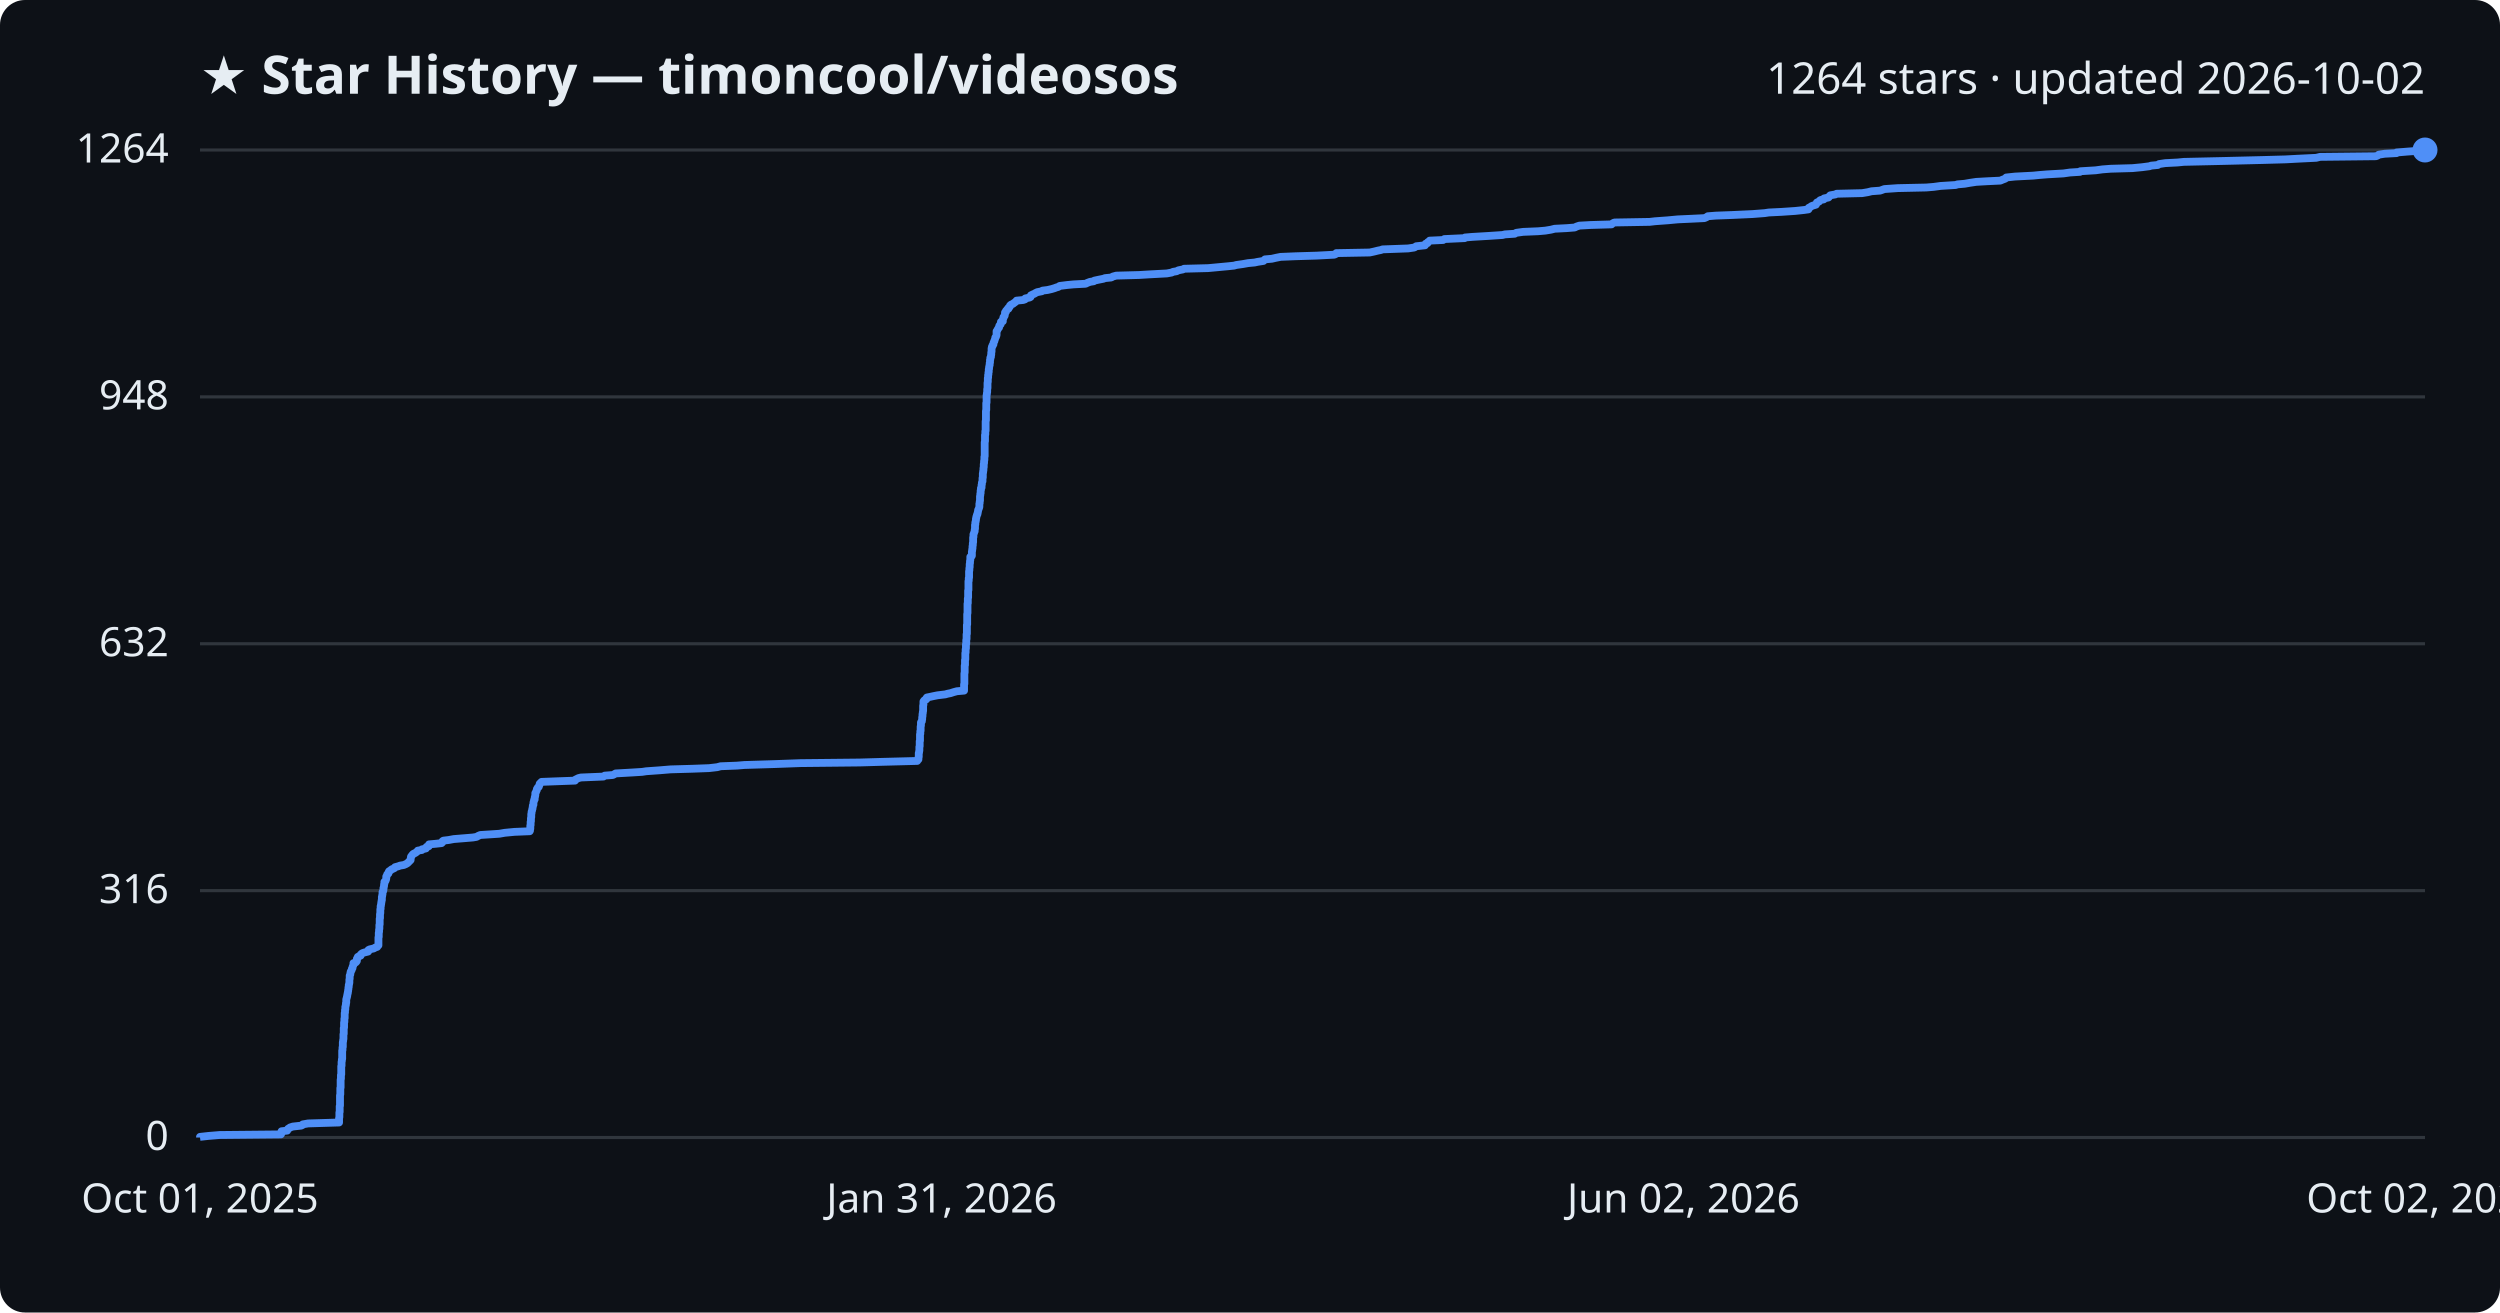
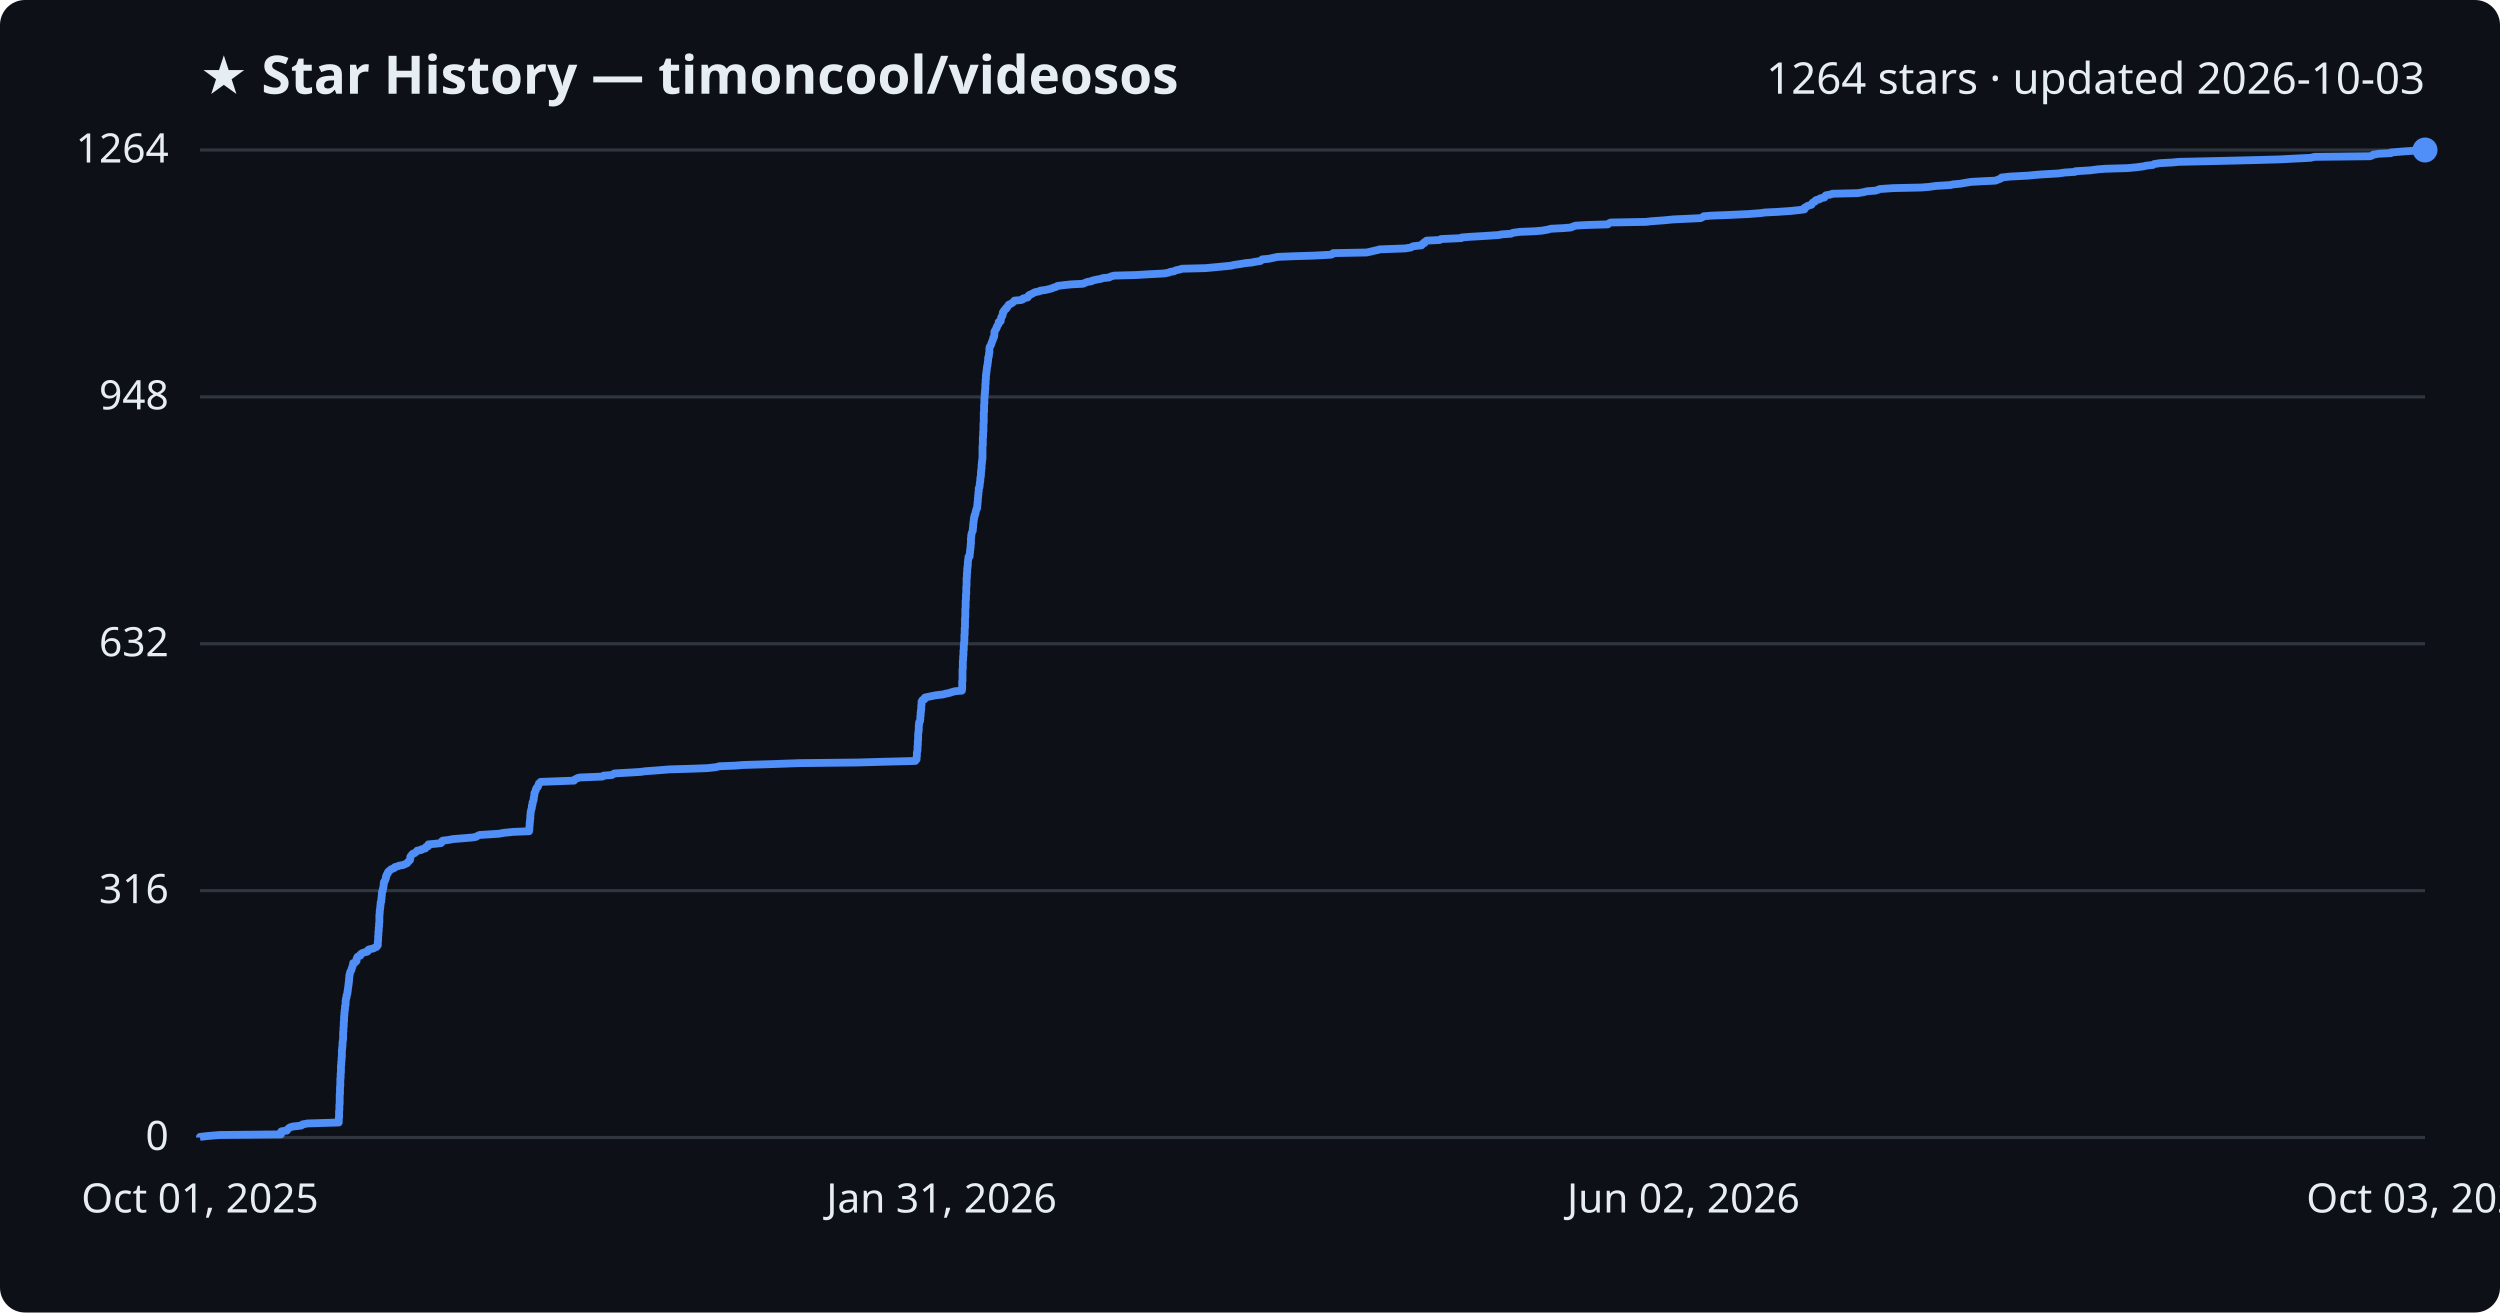
<svg xmlns="http://www.w3.org/2000/svg" viewBox="0 0 800 420" font-family="Segoe UI, sans-serif">
  <rect width="800" height="420" fill="#0d1117" rx="8" />
  <text x="64" y="30" fill="#e6edf3" font-size="17" font-weight="700">★ Star History — timoncool/videosos</text>
-   <text x="776" y="30" fill="#e6edf3" font-size="14" text-anchor="end">1264 stars · updated 2026-10-02</text>
+   <text x="776" y="30" fill="#e6edf3" font-size="14" text-anchor="end">1264 stars · updated 2026-10-03</text>
  <line x1="64" y1="364.0" x2="776" y2="364.0" stroke="#30363d" stroke-width="1" />
  <text x="54" y="368.0" fill="#e6edf3" font-size="13" text-anchor="end">0</text>
  <line x1="64" y1="285.0" x2="776" y2="285.0" stroke="#30363d" stroke-width="1" />
  <text x="54" y="289.0" fill="#e6edf3" font-size="13" text-anchor="end">316</text>
  <line x1="64" y1="206.0" x2="776" y2="206.0" stroke="#30363d" stroke-width="1" />
  <text x="54" y="210.0" fill="#e6edf3" font-size="13" text-anchor="end">632</text>
  <line x1="64" y1="127.0" x2="776" y2="127.0" stroke="#30363d" stroke-width="1" />
  <text x="54" y="131.0" fill="#e6edf3" font-size="13" text-anchor="end">948</text>
  <line x1="64" y1="48.0" x2="776" y2="48.0" stroke="#30363d" stroke-width="1" />
  <text x="54" y="52.0" fill="#e6edf3" font-size="13" text-anchor="end">1264</text>
-   <path d="M64.0,364.0 L64.0,363.8 L66.7,363.5 L70.3,363.2 L89.9,363.0 L90.0,362.8 L90.0,362.5 L90.0,362.2 L90.1,362.0 L91.9,361.8 L92.0,361.5 L92.2,361.2 L92.6,361.0 L92.8,360.8 L93.7,360.5 L96.4,360.2 L96.8,360.0 L96.9,359.8 L98.6,359.5 L108.5,359.2 L108.5,359.0 L108.5,358.8 L108.5,358.5 L108.5,358.2 L108.5,358.0 L108.5,357.8 L108.6,357.5 L108.6,357.2 L108.6,357.0 L108.6,356.8 L108.6,356.5 L108.6,356.2 L108.6,356.0 L108.7,355.8 L108.7,355.5 L108.7,355.2 L108.7,355.0 L108.7,354.8 L108.7,354.5 L108.7,354.2 L108.7,354.0 L108.8,353.8 L108.8,353.5 L108.8,353.2 L108.8,353.0 L108.8,352.8 L108.8,352.5 L108.8,352.2 L108.8,352.0 L108.8,351.8 L108.8,351.5 L108.8,351.2 L108.8,351.0 L108.8,350.8 L108.8,350.5 L108.9,350.2 L108.9,350.0 L108.9,349.8 L108.9,349.5 L108.9,349.2 L108.9,349.0 L108.9,348.8 L108.9,348.5 L108.9,348.2 L109.0,348.0 L109.0,347.8 L109.0,347.5 L109.0,347.2 L109.0,347.0 L109.0,346.8 L109.0,346.5 L109.0,346.2 L109.0,346.0 L109.0,345.8 L109.0,345.5 L109.1,345.2 L109.1,345.0 L109.1,344.8 L109.1,344.5 L109.1,344.2 L109.1,344.0 L109.2,343.8 L109.2,343.5 L109.2,343.2 L109.2,343.0 L109.2,342.8 L109.2,342.5 L109.2,342.2 L109.2,342.0 L109.2,341.8 L109.2,341.5 L109.2,341.2 L109.3,341.0 L109.3,340.8 L109.3,340.5 L109.3,340.2 L109.3,340.0 L109.3,339.8 L109.4,339.5 L109.4,339.2 L109.4,339.0 L109.5,338.8 L109.5,338.5 L109.5,338.2 L109.5,338.0 L109.5,337.8 L109.5,337.5 L109.5,337.2 L109.5,337.0 L109.5,336.8 L109.5,336.5 L109.5,336.2 L109.6,336.0 L109.6,335.8 L109.6,335.5 L109.6,335.2 L109.7,335.0 L109.7,334.8 L109.7,334.5 L109.7,334.2 L109.7,334.0 L109.7,333.8 L109.7,333.5 L109.8,333.2 L109.8,333.0 L109.8,332.8 L109.9,332.5 L109.9,332.2 L109.9,332.0 L109.9,331.8 L109.9,331.5 L109.9,331.2 L109.9,331.0 L110.0,330.8 L110.0,330.5 L110.0,330.2 L110.0,330.0 L110.0,329.8 L110.0,329.5 L110.0,329.2 L110.0,329.0 L110.1,328.8 L110.1,328.5 L110.1,328.2 L110.1,328.0 L110.1,327.8 L110.1,327.5 L110.1,327.2 L110.2,327.0 L110.2,326.8 L110.2,326.5 L110.2,326.2 L110.2,326.0 L110.3,325.8 L110.3,325.5 L110.3,325.2 L110.3,325.0 L110.3,324.8 L110.3,324.5 L110.3,324.2 L110.4,324.0 L110.4,323.8 L110.4,323.5 L110.4,323.2 L110.5,323.0 L110.5,322.8 L110.5,322.5 L110.5,322.2 L110.6,322.0 L110.6,321.8 L110.7,321.5 L110.7,321.2 L110.7,321.0 L110.8,320.8 L110.8,320.5 L110.8,320.2 L110.8,320.0 L110.8,319.8 L110.9,319.5 L111.0,319.2 L111.0,319.0 L111.1,318.8 L111.1,318.5 L111.2,318.2 L111.2,318.0 L111.3,317.8 L111.3,317.5 L111.4,317.2 L111.4,317.0 L111.4,316.8 L111.5,316.5 L111.5,316.2 L111.5,316.0 L111.6,315.8 L111.6,315.5 L111.6,315.2 L111.7,315.0 L111.7,314.8 L111.8,314.5 L111.8,314.2 L111.8,314.0 L111.8,313.8 L111.8,313.5 L111.9,313.2 L111.9,313.0 L111.9,312.8 L111.9,312.5 L111.9,312.2 L112.0,312.0 L112.1,311.8 L112.1,311.5 L112.2,311.2 L112.2,311.0 L112.3,310.8 L112.5,310.5 L112.6,310.2 L112.6,310.0 L112.8,309.8 L112.8,309.5 L112.9,309.2 L113.0,309.0 L113.1,308.8 L113.1,308.5 L113.1,308.2 L113.8,308.0 L114.0,307.8 L114.2,307.5 L114.2,307.2 L114.2,307.0 L114.2,306.8 L114.5,306.5 L114.5,306.2 L114.9,306.0 L115.4,305.8 L115.4,305.5 L115.7,305.2 L116.0,305.0 L116.6,304.8 L117.8,304.5 L117.9,304.2 L117.9,304.0 L118.3,303.8 L119.6,303.5 L120.1,303.2 L120.7,303.0 L120.8,302.8 L121.1,302.5 L121.1,302.2 L121.1,302.0 L121.1,301.8 L121.1,301.5 L121.1,301.2 L121.1,301.0 L121.1,300.8 L121.1,300.5 L121.1,300.2 L121.1,300.0 L121.2,299.8 L121.2,299.5 L121.2,299.2 L121.2,299.0 L121.2,298.8 L121.2,298.5 L121.3,298.2 L121.3,298.0 L121.3,297.8 L121.3,297.5 L121.4,297.2 L121.4,297.0 L121.4,296.8 L121.4,296.5 L121.4,296.2 L121.4,296.0 L121.5,295.8 L121.5,295.5 L121.5,295.2 L121.5,295.0 L121.5,294.8 L121.5,294.5 L121.5,294.2 L121.5,294.0 L121.6,293.8 L121.6,293.5 L121.6,293.2 L121.6,293.0 L121.6,292.8 L121.6,292.5 L121.7,292.2 L121.7,292.0 L121.7,291.8 L121.7,291.5 L121.7,291.2 L121.7,291.0 L121.8,290.8 L121.8,290.5 L121.8,290.2 L121.8,290.0 L121.9,289.8 L121.9,289.5 L122.0,289.2 L122.0,289.0 L122.0,288.8 L122.1,288.5 L122.1,288.2 L122.2,288.0 L122.2,287.8 L122.2,287.5 L122.2,287.2 L122.2,287.0 L122.3,286.8 L122.3,286.5 L122.4,286.2 L122.4,286.0 L122.4,285.8 L122.4,285.5 L122.6,285.2 L122.6,285.0 L122.7,284.8 L122.7,284.5 L122.7,284.2 L122.8,284.0 L122.8,283.8 L122.9,283.5 L122.9,283.2 L122.9,283.0 L123.0,282.8 L123.0,282.5 L123.0,282.2 L123.3,282.0 L123.4,281.8 L123.5,281.5 L123.6,281.2 L123.6,281.0 L123.6,280.8 L123.6,280.5 L123.8,280.2 L123.9,280.0 L123.9,279.8 L124.3,279.5 L124.3,279.2 L124.4,279.0 L124.5,278.8 L125.0,278.5 L125.3,278.2 L125.8,278.0 L126.2,277.8 L126.4,277.5 L127.5,277.2 L128.0,277.0 L129.2,276.8 L129.9,276.5 L130.4,276.2 L130.6,276.0 L130.8,275.8 L131.1,275.5 L131.4,275.2 L131.4,275.0 L131.4,274.8 L131.5,274.5 L131.5,274.2 L131.6,274.0 L131.8,273.8 L132.0,273.5 L132.3,273.2 L132.8,273.0 L133.1,272.8 L133.5,272.5 L133.7,272.2 L135.0,272.0 L135.0,271.8 L136.3,271.5 L136.4,271.2 L136.5,271.0 L137.2,270.8 L137.2,270.5 L137.3,270.2 L139.5,270.0 L141.3,269.8 L141.6,269.5 L141.6,269.2 L141.9,269.0 L143.6,268.8 L145.2,268.5 L148.9,268.2 L151.3,268.0 L152.5,267.8 L153.0,267.5 L153.7,267.2 L156.8,267.0 L159.8,266.8 L161.5,266.5 L164.6,266.2 L169.5,266.0 L169.6,265.8 L169.6,265.5 L169.7,265.2 L169.7,265.0 L169.7,264.8 L169.7,264.5 L169.7,264.2 L169.8,264.0 L169.8,263.8 L169.8,263.5 L169.8,263.2 L169.8,263.0 L169.9,262.8 L169.9,262.5 L169.9,262.2 L169.9,262.0 L169.9,261.8 L170.0,261.5 L170.0,261.2 L170.0,261.0 L170.0,260.8 L170.0,260.5 L170.1,260.2 L170.1,260.0 L170.1,259.8 L170.2,259.5 L170.3,259.2 L170.3,259.0 L170.4,258.8 L170.4,258.5 L170.5,258.2 L170.5,258.0 L170.5,257.8 L170.7,257.5 L170.7,257.2 L170.7,257.0 L170.7,256.8 L170.8,256.5 L170.9,256.2 L170.9,256.0 L171.1,255.8 L171.1,255.5 L171.1,255.2 L171.2,255.0 L171.2,254.8 L171.3,254.5 L171.3,254.2 L171.3,254.0 L171.3,253.8 L171.5,253.5 L171.6,253.2 L171.7,253.0 L171.8,252.8 L171.8,252.5 L172.0,252.2 L172.1,252.0 L172.4,251.8 L172.5,251.5 L172.6,251.2 L172.7,251.0 L172.7,250.8 L173.0,250.5 L173.3,250.2 L178.5,250.0 L184.0,249.8 L184.1,249.5 L184.7,249.2 L185.1,249.0 L185.9,248.8 L193.1,248.5 L193.5,248.2 L196.1,248.0 L196.5,247.8 L197.0,247.5 L202.3,247.2 L205.5,247.0 L206.8,246.8 L211.0,246.5 L214.6,246.2 L221.6,246.0 L226.9,245.8 L229.5,245.5 L230.6,245.2 L235.8,245.0 L238.2,244.8 L248.0,244.5 L256.2,244.2 L275.1,244.0 L282.0,243.8 L293.5,243.5 L293.7,243.2 L293.9,243.0 L293.9,242.8 L293.9,242.5 L294.0,242.2 L294.0,242.0 L294.0,241.8 L294.0,241.5 L294.0,241.2 L294.0,241.0 L294.1,240.8 L294.1,240.5 L294.2,240.2 L294.2,240.0 L294.2,239.8 L294.2,239.5 L294.2,239.2 L294.2,239.0 L294.3,238.8 L294.3,238.5 L294.3,238.2 L294.3,238.0 L294.3,237.8 L294.3,237.5 L294.3,237.2 L294.4,237.0 L294.4,236.8 L294.4,236.5 L294.4,236.2 L294.4,236.0 L294.4,235.8 L294.4,235.5 L294.4,235.2 L294.4,235.0 L294.5,234.8 L294.5,234.5 L294.5,234.2 L294.5,234.0 L294.6,233.8 L294.6,233.5 L294.6,233.2 L294.6,233.0 L294.6,232.8 L294.6,232.5 L294.7,232.2 L294.7,232.0 L294.7,231.8 L294.7,231.5 L294.7,231.2 L294.8,231.0 L295.0,230.8 L295.0,230.5 L295.1,230.2 L295.1,230.0 L295.1,229.8 L295.1,229.5 L295.2,229.2 L295.2,229.0 L295.2,228.8 L295.2,228.5 L295.3,228.2 L295.3,228.0 L295.3,227.8 L295.4,227.5 L295.4,227.2 L295.4,227.0 L295.4,226.8 L295.4,226.5 L295.4,226.2 L295.4,226.0 L295.4,225.8 L295.5,225.5 L295.5,225.2 L295.5,225.0 L295.5,224.8 L295.5,224.5 L295.7,224.2 L295.9,224.0 L296.4,223.8 L296.4,223.5 L296.6,223.2 L297.6,223.0 L298.5,222.8 L300.0,222.5 L302.5,222.2 L303.2,222.0 L304.2,221.8 L305.1,221.5 L306.2,221.2 L308.5,221.0 L308.5,220.8 L308.5,220.5 L308.5,220.2 L308.5,220.0 L308.5,219.8 L308.5,219.5 L308.5,219.2 L308.5,219.0 L308.6,218.8 L308.6,218.5 L308.6,218.2 L308.6,218.0 L308.6,217.8 L308.6,217.5 L308.6,217.2 L308.6,217.0 L308.6,216.8 L308.6,216.5 L308.6,216.2 L308.6,216.0 L308.6,215.8 L308.6,215.5 L308.7,215.2 L308.7,215.0 L308.7,214.8 L308.7,214.5 L308.7,214.2 L308.7,214.0 L308.7,213.8 L308.7,213.5 L308.7,213.2 L308.7,213.0 L308.8,212.8 L308.8,212.5 L308.8,212.2 L308.8,212.0 L308.8,211.8 L308.8,211.5 L308.8,211.2 L308.9,211.0 L308.9,210.8 L308.9,210.5 L308.9,210.2 L308.9,210.0 L308.9,209.8 L308.9,209.5 L308.9,209.2 L308.9,209.0 L309.0,208.8 L309.0,208.5 L309.0,208.2 L309.0,208.0 L309.0,207.8 L309.1,207.5 L309.1,207.2 L309.1,207.0 L309.1,206.8 L309.1,206.5 L309.1,206.2 L309.2,206.0 L309.2,205.8 L309.2,205.5 L309.2,205.2 L309.2,205.0 L309.2,204.8 L309.3,204.5 L309.3,204.2 L309.3,204.0 L309.3,203.8 L309.3,203.5 L309.3,203.2 L309.3,203.0 L309.4,202.8 L309.4,202.5 L309.4,202.2 L309.4,202.0 L309.4,201.8 L309.4,201.5 L309.4,201.2 L309.4,201.0 L309.4,200.8 L309.4,200.5 L309.4,200.2 L309.4,200.0 L309.5,199.8 L309.5,199.5 L309.5,199.2 L309.5,199.0 L309.5,198.8 L309.5,198.5 L309.5,198.2 L309.5,198.0 L309.5,197.8 L309.5,197.5 L309.5,197.2 L309.5,197.0 L309.5,196.8 L309.5,196.5 L309.6,196.2 L309.6,196.0 L309.6,195.8 L309.6,195.5 L309.6,195.2 L309.6,195.0 L309.6,194.8 L309.6,194.5 L309.6,194.2 L309.6,194.0 L309.6,193.8 L309.6,193.5 L309.6,193.2 L309.7,193.0 L309.7,192.8 L309.7,192.5 L309.7,192.2 L309.7,192.0 L309.7,191.8 L309.7,191.5 L309.8,191.2 L309.8,191.0 L309.8,190.8 L309.8,190.5 L309.8,190.2 L309.8,190.0 L309.8,189.8 L309.8,189.5 L309.8,189.2 L309.8,189.0 L309.9,188.8 L309.9,188.5 L309.9,188.2 L309.9,188.0 L309.9,187.8 L309.9,187.5 L309.9,187.2 L309.9,187.0 L309.9,186.8 L309.9,186.5 L309.9,186.2 L309.9,186.0 L310.0,185.8 L310.0,185.5 L310.0,185.2 L310.0,185.0 L310.1,184.8 L310.1,184.5 L310.1,184.2 L310.1,184.0 L310.1,183.8 L310.1,183.5 L310.1,183.2 L310.1,183.0 L310.1,182.8 L310.2,182.5 L310.2,182.2 L310.2,182.0 L310.2,181.8 L310.3,181.5 L310.3,181.2 L310.3,181.0 L310.3,180.8 L310.3,180.5 L310.4,180.2 L310.4,180.0 L310.4,179.8 L310.4,179.5 L310.5,179.2 L310.5,179.0 L310.5,178.8 L310.5,178.5 L310.5,178.2 L310.9,178.0 L311.0,177.8 L311.0,177.5 L311.0,177.2 L311.0,177.0 L311.0,176.8 L311.0,176.5 L311.1,176.2 L311.1,176.0 L311.1,175.8 L311.2,175.5 L311.2,175.2 L311.2,175.0 L311.2,174.8 L311.3,174.5 L311.3,174.2 L311.3,174.0 L311.3,173.8 L311.4,173.5 L311.4,173.2 L311.4,173.0 L311.4,172.8 L311.4,172.5 L311.4,172.2 L311.4,172.0 L311.5,171.8 L311.5,171.5 L311.5,171.2 L311.5,171.0 L311.6,170.8 L311.7,170.5 L311.8,170.2 L311.9,170.0 L311.9,169.8 L311.9,169.5 L312.0,169.2 L312.0,169.0 L312.0,168.8 L312.0,168.5 L312.0,168.2 L312.0,168.0 L312.1,167.8 L312.1,167.5 L312.1,167.2 L312.2,167.0 L312.2,166.8 L312.3,166.5 L312.3,166.2 L312.3,166.0 L312.4,165.8 L312.4,165.5 L312.5,165.2 L312.6,165.0 L312.6,164.8 L312.8,164.5 L312.8,164.2 L312.9,164.0 L312.9,163.8 L313.0,163.5 L313.0,163.2 L313.1,163.0 L313.2,162.8 L313.3,162.5 L313.4,162.2 L313.4,162.0 L313.4,161.8 L313.4,161.5 L313.4,161.2 L313.5,161.0 L313.5,160.8 L313.5,160.5 L313.6,160.2 L313.6,160.0 L313.6,159.8 L313.6,159.5 L313.6,159.2 L313.6,159.0 L313.6,158.8 L313.7,158.5 L313.7,158.2 L313.7,158.0 L313.8,157.8 L313.8,157.5 L313.8,157.2 L313.8,157.0 L313.9,156.8 L313.9,156.5 L313.9,156.2 L314.1,156.0 L314.1,155.8 L314.1,155.5 L314.1,155.2 L314.2,155.0 L314.2,154.8 L314.2,154.5 L314.3,154.2 L314.4,154.0 L314.4,153.8 L314.4,153.5 L314.4,153.2 L314.4,153.0 L314.5,152.8 L314.5,152.5 L314.5,152.2 L314.5,152.0 L314.5,151.8 L314.5,151.5 L314.6,151.2 L314.6,151.0 L314.6,150.8 L314.7,150.5 L314.7,150.2 L314.7,150.0 L314.7,149.8 L314.8,149.5 L314.8,149.2 L314.8,149.0 L314.8,148.8 L314.8,148.5 L314.9,148.2 L314.9,148.0 L314.9,147.8 L314.9,147.5 L315.0,147.2 L315.0,147.0 L315.0,146.8 L315.0,146.5 L315.0,146.2 L315.1,146.0 L315.1,145.8 L315.1,145.5 L315.1,145.2 L315.1,145.0 L315.1,144.8 L315.1,144.5 L315.1,144.2 L315.1,144.0 L315.1,143.8 L315.1,143.5 L315.1,143.2 L315.1,143.0 L315.1,142.8 L315.1,142.5 L315.1,142.2 L315.1,142.0 L315.1,141.8 L315.1,141.5 L315.2,141.2 L315.2,141.0 L315.2,140.8 L315.2,140.5 L315.2,140.2 L315.2,140.0 L315.2,139.8 L315.2,139.5 L315.2,139.2 L315.3,139.0 L315.3,138.8 L315.3,138.5 L315.3,138.2 L315.3,138.0 L315.4,137.8 L315.4,137.5 L315.4,137.2 L315.4,137.0 L315.4,136.8 L315.4,136.5 L315.4,136.2 L315.4,136.0 L315.4,135.8 L315.4,135.5 L315.4,135.2 L315.4,135.0 L315.4,134.8 L315.5,134.5 L315.5,134.2 L315.5,134.0 L315.5,133.8 L315.5,133.5 L315.5,133.2 L315.5,133.0 L315.5,132.8 L315.5,132.5 L315.5,132.2 L315.5,132.0 L315.5,131.8 L315.5,131.5 L315.6,131.2 L315.6,131.0 L315.6,130.8 L315.6,130.5 L315.6,130.2 L315.6,130.0 L315.6,129.8 L315.6,129.5 L315.6,129.2 L315.6,129.0 L315.7,128.8 L315.7,128.5 L315.7,128.2 L315.7,128.0 L315.7,127.8 L315.7,127.5 L315.7,127.2 L315.7,127.0 L315.7,126.8 L315.7,126.5 L315.8,126.2 L315.8,126.0 L315.8,125.8 L315.9,125.5 L315.9,125.2 L315.9,125.0 L315.9,124.8 L315.9,124.5 L316.0,124.2 L316.0,124.0 L316.0,123.8 L316.0,123.5 L316.0,123.2 L316.0,123.0 L316.0,122.8 L316.0,122.5 L316.1,122.2 L316.1,122.0 L316.1,121.8 L316.1,121.5 L316.1,121.2 L316.1,121.0 L316.2,120.8 L316.2,120.5 L316.2,120.2 L316.2,120.0 L316.3,119.8 L316.3,119.5 L316.3,119.2 L316.4,119.0 L316.4,118.8 L316.4,118.5 L316.4,118.2 L316.5,118.0 L316.5,117.8 L316.5,117.5 L316.6,117.2 L316.6,117.0 L316.7,116.8 L316.7,116.5 L316.7,116.2 L316.8,116.0 L316.8,115.8 L316.8,115.5 L316.8,115.2 L316.9,115.0 L316.9,114.8 L316.9,114.5 L317.1,114.2 L317.1,114.0 L317.1,113.8 L317.2,113.5 L317.2,113.2 L317.2,113.0 L317.2,112.8 L317.3,112.5 L317.3,112.2 L317.3,112.0 L317.3,111.8 L317.3,111.5 L317.4,111.2 L317.4,111.0 L317.6,110.8 L317.6,110.5 L317.9,110.2 L317.9,110.0 L317.9,109.8 L318.0,109.5 L318.2,109.2 L318.2,109.0 L318.3,108.8 L318.4,108.5 L318.5,108.2 L318.5,108.0 L318.7,107.8 L318.8,107.5 L318.9,107.2 L318.9,107.0 L318.9,106.8 L318.9,106.5 L318.9,106.2 L318.9,106.0 L319.1,105.8 L319.2,105.5 L319.4,105.2 L319.5,105.0 L319.7,104.8 L319.7,104.5 L319.8,104.2 L320.0,104.0 L320.2,103.8 L320.2,103.5 L320.3,103.2 L320.3,103.0 L320.9,102.8 L320.9,102.5 L320.9,102.2 L321.0,102.0 L321.1,101.8 L321.1,101.5 L321.4,101.2 L321.5,101.0 L321.5,100.8 L321.6,100.5 L321.6,100.2 L321.6,100.0 L321.9,99.8 L321.9,99.5 L322.2,99.2 L322.3,99.0 L322.7,98.8 L322.7,98.5 L323.1,98.2 L323.2,98.0 L323.2,97.8 L323.5,97.5 L324.2,97.2 L324.4,97.0 L324.7,96.8 L325.1,96.5 L325.3,96.2 L327.4,96.0 L328.0,95.8 L328.1,95.5 L329.5,95.2 L329.8,95.0 L329.8,94.8 L329.9,94.5 L330.5,94.2 L331.0,94.0 L331.3,93.8 L331.9,93.5 L333.4,93.2 L333.6,93.0 L335.2,92.8 L336.5,92.5 L337.5,92.2 L338.0,92.0 L338.7,91.8 L339.1,91.5 L341.5,91.2 L343.6,91.0 L347.4,90.8 L348.0,90.5 L348.8,90.2 L350.0,90.0 L350.2,89.8 L351.6,89.5 L353.1,89.2 L353.6,89.0 L355.6,88.8 L356.1,88.5 L357.2,88.2 L364.5,88.0 L367.8,87.8 L373.4,87.5 L375.0,87.2 L375.3,87.0 L376.5,86.8 L377.1,86.5 L378.6,86.2 L378.9,86.0 L386.6,85.8 L389.8,85.5 L393.0,85.2 L394.9,85.0 L395.6,84.8 L397.7,84.5 L399.4,84.2 L401.5,84.0 L402.4,83.8 L404.3,83.5 L404.6,83.2 L404.8,83.0 L407.0,82.8 L408.3,82.5 L409.8,82.2 L414.6,82.0 L421.3,81.8 L427.0,81.5 L427.6,81.2 L427.6,81.0 L438.3,80.8 L439.7,80.5 L440.9,80.2 L441.9,80.0 L442.4,79.8 L450.6,79.5 L452.6,79.2 L452.9,79.0 L453.2,78.8 L456.0,78.5 L456.1,78.2 L456.2,78.0 L456.8,77.8 L456.9,77.5 L457.4,77.2 L457.5,77.0 L461.8,76.8 L462.2,76.5 L468.7,76.2 L468.8,76.0 L471.2,75.8 L476.3,75.5 L480.8,75.2 L481.6,75.0 L484.7,74.8 L485.2,74.5 L487.4,74.2 L492.2,74.0 L494.5,73.8 L496.3,73.5 L497.5,73.2 L501.4,73.0 L503.9,72.8 L504.5,72.5 L505.4,72.2 L509.0,72.0 L515.7,71.8 L516.0,71.5 L516.6,71.2 L527.9,71.0 L529.6,70.8 L533.7,70.5 L536.9,70.2 L541.3,70.0 L545.4,69.8 L546.1,69.5 L546.5,69.2 L549.0,69.0 L554.3,68.8 L560.8,68.5 L564.7,68.2 L566.0,68.0 L570.1,67.8 L574.5,67.5 L577.3,67.2 L578.7,67.0 L578.8,66.8 L578.8,66.5 L579.4,66.2 L579.6,66.0 L580.1,65.8 L581.1,65.5 L581.2,65.2 L581.4,65.0 L581.4,64.8 L582.1,64.5 L582.3,64.2 L582.6,64.0 L583.6,63.8 L583.7,63.5 L585.1,63.2 L585.3,63.0 L585.4,62.8 L585.7,62.5 L587.4,62.2 L587.7,62.0 L595.9,61.8 L597.7,61.5 L598.9,61.2 L601.6,61.0 L602.2,60.8 L603.0,60.5 L607.3,60.2 L616.4,60.0 L618.8,59.8 L621.0,59.5 L625.8,59.2 L626.4,59.0 L628.7,58.8 L630.4,58.5 L632.4,58.2 L635.9,58.0 L640.1,57.8 L640.8,57.5 L641.6,57.2 L641.9,57.0 L642.0,56.8 L644.8,56.5 L650.6,56.2 L652.6,56.0 L655.1,55.8 L660.3,55.5 L662.4,55.2 L665.6,55.0 L665.7,54.8 L670.6,54.5 L672.8,54.2 L675.4,54.0 L682.4,53.8 L685.5,53.5 L687.8,53.2 L688.4,53.0 L690.5,52.8 L690.9,52.5 L692.9,52.2 L696.8,52.0 L698.8,51.8 L712.0,51.5 L724.2,51.2 L731.4,51.0 L735.1,50.8 L741.2,50.5 L742.4,50.2 L760.3,50.0 L760.8,49.8 L761.2,49.5 L763.1,49.2 L766.9,49.0 L766.9,48.8 L770.5,48.5 L774.8,48.2 L775.2,48.0 L776.0,48.0" fill="none" stroke="#4f8ff7" stroke-width="2.5" stroke-linejoin="round" />
+   <path d="M64.0,364.0 L64.0,363.8 L66.7,363.5 L70.3,363.2 L89.9,363.0 L89.9,362.8 L89.9,362.5 L89.9,362.2 L90.1,362.0 L91.8,361.8 L91.9,361.5 L92.2,361.2 L92.5,361.0 L92.7,360.8 L93.6,360.5 L96.3,360.2 L96.7,360.0 L96.8,359.8 L98.5,359.5 L108.4,359.2 L108.4,359.0 L108.4,358.8 L108.4,358.5 L108.4,358.2 L108.4,358.0 L108.4,357.8 L108.5,357.5 L108.5,357.2 L108.5,357.0 L108.5,356.8 L108.5,356.5 L108.5,356.2 L108.5,356.0 L108.5,355.8 L108.5,355.5 L108.6,355.2 L108.6,355.0 L108.6,354.8 L108.6,354.5 L108.6,354.2 L108.6,354.0 L108.6,353.8 L108.6,353.5 L108.7,353.2 L108.7,353.0 L108.7,352.8 L108.7,352.5 L108.7,352.2 L108.7,352.0 L108.7,351.8 L108.7,351.5 L108.7,351.2 L108.7,351.0 L108.7,350.8 L108.7,350.5 L108.7,350.2 L108.8,350.0 L108.8,349.8 L108.8,349.5 L108.8,349.2 L108.8,349.0 L108.8,348.8 L108.8,348.5 L108.8,348.2 L108.8,348.0 L108.8,347.8 L108.9,347.5 L108.9,347.2 L108.9,347.0 L108.9,346.8 L108.9,346.5 L108.9,346.2 L108.9,346.0 L108.9,345.8 L108.9,345.5 L108.9,345.2 L109.0,345.0 L109.0,344.8 L109.0,344.5 L109.0,344.2 L109.0,344.0 L109.0,343.8 L109.0,343.5 L109.1,343.2 L109.1,343.0 L109.1,342.8 L109.1,342.5 L109.1,342.2 L109.1,342.0 L109.1,341.8 L109.1,341.5 L109.1,341.2 L109.1,341.0 L109.2,340.8 L109.2,340.5 L109.2,340.2 L109.2,340.0 L109.2,339.8 L109.3,339.5 L109.3,339.2 L109.3,339.0 L109.3,338.8 L109.3,338.5 L109.4,338.2 L109.4,338.0 L109.4,337.8 L109.4,337.5 L109.4,337.2 L109.4,337.0 L109.4,336.8 L109.4,336.5 L109.4,336.2 L109.4,336.0 L109.5,335.8 L109.5,335.5 L109.5,335.2 L109.5,335.0 L109.6,334.8 L109.6,334.5 L109.6,334.2 L109.6,334.0 L109.6,333.8 L109.6,333.5 L109.7,333.2 L109.7,333.0 L109.7,332.8 L109.8,332.5 L109.8,332.2 L109.8,332.0 L109.8,331.8 L109.8,331.5 L109.8,331.2 L109.8,331.0 L109.8,330.8 L109.8,330.5 L109.8,330.2 L109.9,330.0 L109.9,329.8 L109.9,329.5 L109.9,329.2 L109.9,329.0 L109.9,328.8 L110.0,328.5 L110.0,328.2 L110.0,328.0 L110.0,327.8 L110.0,327.5 L110.0,327.2 L110.0,327.0 L110.1,326.8 L110.1,326.5 L110.1,326.2 L110.1,326.0 L110.1,325.8 L110.1,325.5 L110.1,325.2 L110.2,325.0 L110.2,324.8 L110.2,324.5 L110.2,324.2 L110.2,324.0 L110.3,323.8 L110.3,323.5 L110.3,323.2 L110.4,323.0 L110.4,322.8 L110.4,322.5 L110.4,322.2 L110.4,322.0 L110.5,321.8 L110.6,321.5 L110.6,321.2 L110.6,321.0 L110.6,320.8 L110.6,320.5 L110.6,320.2 L110.7,320.0 L110.7,319.8 L110.7,319.5 L110.9,319.2 L110.9,319.0 L110.9,318.8 L110.9,318.5 L111.1,318.2 L111.1,318.0 L111.2,317.8 L111.2,317.5 L111.2,317.2 L111.3,317.0 L111.3,316.8 L111.3,316.5 L111.4,316.2 L111.4,316.0 L111.4,315.8 L111.5,315.5 L111.5,315.2 L111.5,315.0 L111.6,314.8 L111.6,314.5 L111.6,314.2 L111.7,314.0 L111.7,313.8 L111.7,313.5 L111.7,313.2 L111.7,313.0 L111.8,312.8 L111.8,312.5 L111.8,312.2 L111.8,312.0 L111.9,311.8 L112.0,311.5 L112.0,311.2 L112.1,311.0 L112.2,310.8 L112.4,310.5 L112.5,310.2 L112.5,310.0 L112.6,309.8 L112.7,309.5 L112.8,309.2 L112.9,309.0 L112.9,308.8 L113.0,308.5 L113.0,308.2 L113.6,308.0 L113.8,307.8 L114.1,307.5 L114.1,307.2 L114.1,307.0 L114.1,306.8 L114.3,306.5 L114.4,306.2 L114.7,306.0 L115.3,305.8 L115.3,305.5 L115.6,305.2 L115.9,305.0 L116.5,304.8 L117.6,304.5 L117.8,304.2 L117.8,304.0 L118.1,303.8 L119.5,303.5 L120.0,303.2 L120.5,303.0 L120.6,302.8 L120.9,302.5 L120.9,302.2 L120.9,302.0 L120.9,301.8 L120.9,301.5 L120.9,301.2 L121.0,301.0 L121.0,300.8 L121.0,300.5 L121.0,300.2 L121.0,300.0 L121.0,299.8 L121.0,299.5 L121.1,299.2 L121.1,299.0 L121.1,298.8 L121.1,298.5 L121.1,298.2 L121.1,298.0 L121.2,297.8 L121.2,297.5 L121.2,297.2 L121.2,297.0 L121.2,296.8 L121.3,296.5 L121.3,296.2 L121.3,296.0 L121.3,295.8 L121.3,295.5 L121.4,295.2 L121.4,295.0 L121.4,294.8 L121.4,294.5 L121.4,294.2 L121.4,294.0 L121.4,293.8 L121.4,293.5 L121.4,293.2 L121.4,293.0 L121.4,292.8 L121.5,292.5 L121.5,292.2 L121.5,292.0 L121.5,291.8 L121.5,291.5 L121.6,291.2 L121.6,291.0 L121.6,290.8 L121.7,290.5 L121.7,290.2 L121.7,290.0 L121.7,289.8 L121.8,289.5 L121.8,289.2 L121.8,289.0 L121.8,288.8 L122.0,288.5 L122.0,288.2 L122.0,288.0 L122.0,287.8 L122.1,287.5 L122.1,287.2 L122.1,287.0 L122.1,286.8 L122.2,286.5 L122.2,286.2 L122.2,286.0 L122.2,285.8 L122.2,285.5 L122.4,285.2 L122.5,285.0 L122.5,284.8 L122.5,284.5 L122.6,284.2 L122.7,284.0 L122.7,283.8 L122.7,283.5 L122.8,283.2 L122.8,283.0 L122.8,282.8 L122.8,282.5 L122.9,282.2 L123.1,282.0 L123.2,281.8 L123.3,281.5 L123.4,281.2 L123.5,281.0 L123.5,280.8 L123.5,280.5 L123.7,280.2 L123.7,280.0 L123.8,279.8 L124.1,279.5 L124.1,279.2 L124.2,279.0 L124.4,278.8 L124.8,278.5 L125.1,278.2 L125.6,278.0 L126.1,277.8 L126.3,277.5 L127.3,277.2 L127.8,277.0 L129.0,276.8 L129.7,276.5 L130.3,276.2 L130.4,276.0 L130.6,275.8 L130.9,275.5 L131.2,275.2 L131.2,275.0 L131.3,274.8 L131.3,274.5 L131.3,274.2 L131.4,274.0 L131.6,273.8 L131.8,273.5 L132.1,273.2 L132.7,273.0 L132.9,272.8 L133.3,272.5 L133.5,272.2 L134.8,272.0 L134.8,271.8 L136.1,271.5 L136.2,271.2 L136.3,271.0 L137.0,270.8 L137.0,270.5 L137.1,270.2 L139.3,270.0 L141.1,269.8 L141.4,269.5 L141.4,269.2 L141.7,269.0 L143.4,268.8 L145.0,268.5 L148.7,268.2 L151.1,268.0 L152.3,267.8 L152.8,267.5 L153.4,267.2 L156.5,267.0 L159.6,266.8 L161.3,266.5 L164.3,266.2 L169.3,266.0 L169.3,265.8 L169.4,265.5 L169.4,265.2 L169.4,265.0 L169.4,264.8 L169.4,264.5 L169.5,264.2 L169.5,264.0 L169.5,263.8 L169.5,263.5 L169.5,263.2 L169.6,263.0 L169.6,262.8 L169.6,262.5 L169.6,262.2 L169.7,262.0 L169.7,261.8 L169.7,261.5 L169.7,261.2 L169.7,261.0 L169.7,260.8 L169.8,260.5 L169.8,260.2 L169.8,260.0 L169.8,259.8 L169.9,259.5 L170.0,259.2 L170.0,259.0 L170.1,258.8 L170.2,258.5 L170.2,258.2 L170.2,258.0 L170.2,257.8 L170.4,257.5 L170.4,257.2 L170.4,257.0 L170.4,256.8 L170.6,256.5 L170.7,256.2 L170.7,256.0 L170.8,255.8 L170.8,255.5 L170.8,255.2 L170.9,255.0 L170.9,254.8 L171.0,254.5 L171.0,254.2 L171.0,254.0 L171.0,253.8 L171.2,253.5 L171.3,253.2 L171.4,253.0 L171.5,252.8 L171.5,252.5 L171.7,252.2 L171.8,252.0 L172.1,251.8 L172.2,251.5 L172.3,251.2 L172.4,251.0 L172.4,250.8 L172.7,250.5 L173.0,250.2 L178.2,250.0 L183.7,249.8 L183.8,249.5 L184.4,249.2 L184.8,249.0 L185.5,248.8 L192.8,248.5 L193.1,248.2 L195.8,248.0 L196.1,247.8 L196.6,247.5 L201.9,247.2 L205.1,247.0 L206.4,246.8 L210.6,246.5 L214.2,246.2 L221.1,246.0 L226.4,245.8 L229.1,245.5 L230.2,245.2 L235.3,245.0 L237.7,244.8 L247.5,244.5 L255.7,244.2 L274.5,244.0 L281.4,243.8 L292.9,243.5 L293.1,243.2 L293.3,243.0 L293.3,242.8 L293.3,242.5 L293.3,242.2 L293.4,242.0 L293.4,241.8 L293.4,241.5 L293.4,241.2 L293.4,241.0 L293.4,240.8 L293.5,240.5 L293.6,240.2 L293.6,240.0 L293.6,239.8 L293.6,239.5 L293.6,239.2 L293.6,239.0 L293.6,238.8 L293.7,238.5 L293.7,238.2 L293.7,238.0 L293.7,237.8 L293.7,237.5 L293.7,237.2 L293.7,237.0 L293.8,236.8 L293.8,236.5 L293.8,236.2 L293.8,236.0 L293.8,235.8 L293.8,235.5 L293.8,235.2 L293.8,235.0 L293.8,234.8 L293.9,234.5 L293.9,234.2 L293.9,234.0 L294.0,233.8 L294.0,233.5 L294.0,233.2 L294.0,233.0 L294.0,232.8 L294.0,232.5 L294.0,232.2 L294.1,232.0 L294.1,231.8 L294.1,231.5 L294.1,231.2 L294.2,231.0 L294.4,230.8 L294.4,230.5 L294.5,230.2 L294.5,230.0 L294.5,229.8 L294.5,229.5 L294.5,229.2 L294.6,229.0 L294.6,228.8 L294.6,228.5 L294.6,228.2 L294.6,228.0 L294.7,227.8 L294.7,227.5 L294.7,227.2 L294.8,227.0 L294.8,226.8 L294.8,226.5 L294.8,226.2 L294.8,226.0 L294.8,225.8 L294.9,225.5 L294.9,225.2 L294.9,225.0 L294.9,224.8 L294.9,224.5 L295.1,224.2 L295.2,224.0 L295.8,223.8 L295.8,223.5 L296.0,223.2 L297.0,223.0 L297.9,222.8 L299.4,222.5 L301.9,222.2 L302.5,222.0 L303.6,221.8 L304.5,221.5 L305.6,221.2 L307.8,221.0 L307.8,220.8 L307.9,220.5 L307.9,220.2 L307.9,220.0 L307.9,219.8 L307.9,219.5 L307.9,219.2 L307.9,219.0 L307.9,218.8 L307.9,218.5 L307.9,218.2 L307.9,218.0 L308.0,217.8 L308.0,217.5 L308.0,217.2 L308.0,217.0 L308.0,216.8 L308.0,216.5 L308.0,216.2 L308.0,216.0 L308.0,215.8 L308.0,215.5 L308.0,215.2 L308.0,215.0 L308.0,214.8 L308.0,214.5 L308.0,214.2 L308.1,214.0 L308.1,213.8 L308.1,213.5 L308.1,213.2 L308.1,213.0 L308.1,212.8 L308.1,212.5 L308.1,212.2 L308.1,212.0 L308.1,211.8 L308.1,211.5 L308.2,211.2 L308.2,211.0 L308.2,210.8 L308.2,210.5 L308.2,210.2 L308.2,210.0 L308.3,209.8 L308.3,209.5 L308.3,209.2 L308.3,209.0 L308.3,208.8 L308.3,208.5 L308.3,208.2 L308.4,208.0 L308.4,207.8 L308.4,207.5 L308.4,207.2 L308.4,207.0 L308.4,206.8 L308.4,206.5 L308.5,206.2 L308.5,206.0 L308.5,205.8 L308.5,205.5 L308.6,205.2 L308.6,205.0 L308.6,204.8 L308.6,204.5 L308.6,204.2 L308.6,204.0 L308.6,203.8 L308.6,203.5 L308.6,203.2 L308.7,203.0 L308.7,202.8 L308.7,202.5 L308.7,202.2 L308.7,202.0 L308.7,201.8 L308.7,201.5 L308.7,201.2 L308.7,201.0 L308.8,200.8 L308.8,200.5 L308.8,200.2 L308.8,200.0 L308.8,199.8 L308.8,199.5 L308.8,199.2 L308.8,199.0 L308.8,198.8 L308.8,198.5 L308.8,198.2 L308.8,198.0 L308.8,197.8 L308.9,197.5 L308.9,197.2 L308.9,197.0 L308.9,196.8 L308.9,196.5 L308.9,196.2 L308.9,196.0 L308.9,195.8 L308.9,195.5 L308.9,195.2 L308.9,195.0 L308.9,194.8 L309.0,194.5 L309.0,194.2 L309.0,194.0 L309.0,193.8 L309.0,193.5 L309.0,193.2 L309.0,193.0 L309.0,192.8 L309.0,192.5 L309.0,192.2 L309.1,192.0 L309.1,191.8 L309.1,191.5 L309.1,191.2 L309.1,191.0 L309.1,190.8 L309.1,190.5 L309.1,190.2 L309.2,190.0 L309.2,189.8 L309.2,189.5 L309.2,189.2 L309.2,189.0 L309.2,188.8 L309.2,188.5 L309.2,188.2 L309.2,188.0 L309.2,187.8 L309.3,187.5 L309.3,187.2 L309.3,187.0 L309.3,186.8 L309.3,186.5 L309.3,186.2 L309.3,186.0 L309.3,185.8 L309.3,185.5 L309.3,185.2 L309.3,185.0 L309.4,184.8 L309.4,184.5 L309.4,184.2 L309.4,184.0 L309.4,183.8 L309.4,183.5 L309.5,183.2 L309.5,183.0 L309.5,182.8 L309.5,182.5 L309.5,182.2 L309.5,182.0 L309.6,181.8 L309.6,181.5 L309.6,181.2 L309.7,181.0 L309.7,180.8 L309.7,180.5 L309.7,180.2 L309.7,180.0 L309.7,179.8 L309.8,179.5 L309.8,179.2 L309.8,179.0 L309.9,178.8 L309.9,178.5 L309.9,178.2 L310.3,178.0 L310.3,177.8 L310.3,177.5 L310.3,177.2 L310.4,177.0 L310.4,176.8 L310.4,176.5 L310.4,176.2 L310.5,176.0 L310.5,175.8 L310.5,175.5 L310.6,175.2 L310.6,175.0 L310.6,174.8 L310.6,174.5 L310.6,174.2 L310.7,174.0 L310.7,173.8 L310.7,173.5 L310.7,173.2 L310.7,173.0 L310.7,172.8 L310.7,172.5 L310.7,172.2 L310.8,172.0 L310.8,171.8 L310.8,171.5 L310.8,171.2 L310.9,171.0 L310.9,170.8 L311.0,170.5 L311.1,170.2 L311.2,170.0 L311.3,169.8 L311.3,169.5 L311.3,169.2 L311.3,169.0 L311.4,168.8 L311.4,168.5 L311.4,168.2 L311.4,168.0 L311.4,167.8 L311.5,167.5 L311.5,167.2 L311.5,167.0 L311.6,166.8 L311.6,166.5 L311.6,166.2 L311.7,166.0 L311.7,165.8 L311.7,165.5 L311.9,165.2 L311.9,165.0 L311.9,164.8 L312.1,164.5 L312.2,164.2 L312.2,164.0 L312.2,163.8 L312.3,163.5 L312.4,163.2 L312.4,163.0 L312.6,162.8 L312.7,162.5 L312.7,162.2 L312.7,162.0 L312.7,161.8 L312.8,161.5 L312.8,161.2 L312.8,161.0 L312.8,160.8 L312.9,160.5 L312.9,160.2 L312.9,160.0 L312.9,159.8 L312.9,159.5 L313.0,159.2 L313.0,159.0 L313.0,158.8 L313.0,158.5 L313.1,158.2 L313.1,158.0 L313.1,157.8 L313.1,157.5 L313.2,157.2 L313.2,157.0 L313.2,156.8 L313.2,156.5 L313.2,156.2 L313.4,156.0 L313.4,155.8 L313.5,155.5 L313.5,155.2 L313.5,155.0 L313.5,154.8 L313.6,154.5 L313.6,154.2 L313.7,154.0 L313.7,153.8 L313.7,153.5 L313.7,153.2 L313.7,153.0 L313.8,152.8 L313.8,152.5 L313.9,152.2 L313.9,152.0 L313.9,151.8 L313.9,151.5 L313.9,151.2 L313.9,151.0 L314.0,150.8 L314.0,150.5 L314.0,150.2 L314.1,150.0 L314.1,149.8 L314.1,149.5 L314.1,149.2 L314.1,149.0 L314.1,148.8 L314.2,148.5 L314.2,148.2 L314.2,148.0 L314.2,147.8 L314.3,147.5 L314.3,147.2 L314.3,147.0 L314.4,146.8 L314.4,146.5 L314.4,146.2 L314.4,146.0 L314.4,145.8 L314.4,145.5 L314.4,145.2 L314.4,145.0 L314.4,144.8 L314.4,144.5 L314.4,144.2 L314.4,144.0 L314.4,143.8 L314.4,143.5 L314.4,143.2 L314.4,143.0 L314.4,142.8 L314.5,142.5 L314.5,142.2 L314.5,142.0 L314.5,141.8 L314.5,141.5 L314.5,141.2 L314.5,141.0 L314.5,140.8 L314.5,140.5 L314.5,140.2 L314.5,140.0 L314.6,139.8 L314.6,139.5 L314.6,139.2 L314.6,139.0 L314.6,138.8 L314.6,138.5 L314.6,138.2 L314.7,138.0 L314.7,137.8 L314.7,137.5 L314.7,137.2 L314.7,137.0 L314.7,136.8 L314.7,136.5 L314.7,136.2 L314.7,136.0 L314.7,135.8 L314.7,135.5 L314.8,135.2 L314.8,135.0 L314.8,134.8 L314.8,134.5 L314.8,134.2 L314.8,134.0 L314.8,133.8 L314.8,133.5 L314.8,133.2 L314.8,133.0 L314.8,132.8 L314.8,132.5 L314.8,132.2 L314.8,132.0 L314.9,131.8 L314.9,131.5 L314.9,131.2 L314.9,131.0 L314.9,130.8 L314.9,130.5 L314.9,130.2 L314.9,130.0 L314.9,129.8 L314.9,129.5 L315.0,129.2 L315.0,129.0 L315.0,128.8 L315.0,128.5 L315.0,128.2 L315.0,128.0 L315.0,127.8 L315.0,127.5 L315.1,127.2 L315.1,127.0 L315.1,126.8 L315.1,126.5 L315.1,126.2 L315.1,126.0 L315.2,125.8 L315.2,125.5 L315.2,125.2 L315.2,125.0 L315.2,124.8 L315.3,124.5 L315.3,124.2 L315.3,124.0 L315.3,123.8 L315.3,123.5 L315.3,123.2 L315.3,123.0 L315.4,122.8 L315.4,122.5 L315.4,122.2 L315.4,122.0 L315.4,121.8 L315.4,121.5 L315.5,121.2 L315.5,121.0 L315.5,120.8 L315.5,120.5 L315.5,120.2 L315.5,120.0 L315.6,119.8 L315.6,119.5 L315.6,119.2 L315.7,119.0 L315.7,118.8 L315.7,118.5 L315.8,118.2 L315.8,118.0 L315.8,117.8 L315.8,117.5 L315.9,117.2 L316.0,117.0 L316.0,116.8 L316.0,116.5 L316.1,116.2 L316.1,116.0 L316.1,115.8 L316.2,115.5 L316.2,115.2 L316.2,115.0 L316.2,114.8 L316.2,114.5 L316.4,114.2 L316.4,114.0 L316.4,113.8 L316.5,113.5 L316.5,113.2 L316.5,113.0 L316.6,112.8 L316.6,112.5 L316.6,112.2 L316.6,112.0 L316.6,111.8 L316.6,111.5 L316.7,111.2 L316.7,111.0 L316.9,110.8 L317.0,110.5 L317.2,110.2 L317.2,110.0 L317.3,109.8 L317.4,109.5 L317.5,109.2 L317.6,109.0 L317.7,108.8 L317.8,108.5 L317.8,108.2 L317.9,108.0 L318.1,107.8 L318.1,107.5 L318.2,107.2 L318.2,107.0 L318.2,106.8 L318.2,106.5 L318.2,106.2 L318.3,106.0 L318.4,105.8 L318.6,105.5 L318.8,105.2 L318.8,105.0 L319.0,104.8 L319.0,104.5 L319.2,104.2 L319.3,104.0 L319.5,103.8 L319.5,103.5 L319.6,103.2 L319.6,103.0 L320.2,102.8 L320.2,102.5 L320.3,102.2 L320.3,102.0 L320.4,101.8 L320.4,101.5 L320.7,101.2 L320.8,101.0 L320.8,100.8 L320.9,100.5 L320.9,100.2 L320.9,100.0 L321.2,99.8 L321.2,99.5 L321.5,99.2 L321.6,99.0 L322.0,98.8 L322.0,98.5 L322.4,98.2 L322.5,98.0 L322.6,97.8 L322.8,97.5 L323.5,97.2 L323.8,97.0 L324.1,96.8 L324.4,96.5 L324.6,96.2 L326.8,96.0 L327.3,95.8 L327.4,95.5 L328.8,95.2 L329.0,95.0 L329.1,94.8 L329.2,94.5 L329.8,94.2 L330.3,94.0 L330.6,93.8 L331.2,93.5 L332.7,93.2 L332.9,93.0 L334.5,92.8 L335.8,92.5 L336.8,92.2 L337.2,92.0 L338.0,91.8 L338.4,91.5 L340.8,91.2 L342.8,91.0 L346.6,90.8 L347.2,90.5 L348.0,90.2 L349.3,90.0 L349.5,89.8 L350.8,89.5 L352.4,89.2 L352.8,89.0 L354.9,88.8 L355.4,88.5 L356.5,88.2 L363.7,88.0 L367.0,87.8 L372.6,87.5 L374.1,87.2 L374.5,87.0 L375.7,86.8 L376.3,86.5 L377.7,86.2 L378.1,86.0 L385.8,85.8 L389.0,85.5 L392.1,85.2 L394.1,85.0 L394.7,84.8 L396.8,84.5 L398.5,84.2 L400.6,84.0 L401.5,83.8 L403.4,83.5 L403.7,83.2 L403.9,83.0 L406.1,82.8 L407.4,82.5 L408.9,82.2 L413.7,82.0 L420.3,81.8 L426.0,81.5 L426.6,81.2 L426.6,81.0 L437.3,80.8 L438.7,80.5 L439.9,80.2 L440.9,80.0 L441.4,79.8 L449.6,79.5 L451.5,79.2 L451.8,79.0 L452.2,78.8 L454.9,78.5 L455.1,78.2 L455.2,78.0 L455.8,77.8 L455.8,77.5 L456.3,77.2 L456.5,77.0 L460.7,76.8 L461.1,76.5 L467.6,76.2 L467.7,76.0 L470.1,75.8 L475.2,75.5 L479.7,75.2 L480.5,75.0 L483.5,74.8 L484.1,74.5 L486.3,74.2 L491.1,74.0 L493.4,73.8 L495.2,73.5 L496.3,73.2 L500.2,73.0 L502.7,72.8 L503.3,72.5 L504.2,72.2 L507.8,72.0 L514.5,71.8 L514.8,71.5 L515.4,71.2 L526.7,71.0 L528.4,70.8 L532.5,70.5 L535.6,70.2 L540.1,70.0 L544.2,69.8 L544.8,69.5 L545.2,69.2 L547.7,69.0 L553.0,68.8 L559.4,68.5 L563.4,68.2 L564.7,68.0 L568.8,67.8 L573.1,67.5 L575.9,67.2 L577.4,67.0 L577.4,66.8 L577.4,66.5 L578.1,66.2 L578.2,66.0 L578.7,65.8 L579.7,65.5 L579.8,65.2 L580.0,65.0 L580.1,64.8 L580.8,64.5 L580.9,64.2 L581.2,64.0 L582.2,63.8 L582.4,63.5 L583.8,63.2 L583.9,63.0 L584.0,62.8 L584.3,62.5 L586.0,62.2 L586.3,62.0 L594.5,61.8 L596.3,61.5 L597.5,61.2 L600.2,61.0 L600.8,60.8 L601.5,60.5 L605.8,60.2 L614.9,60.0 L617.3,59.8 L619.5,59.5 L624.3,59.2 L624.9,59.0 L627.2,58.8 L628.9,58.5 L630.8,58.2 L634.4,58.0 L638.6,57.8 L639.3,57.5 L640.1,57.2 L640.4,57.0 L640.5,56.8 L643.3,56.5 L649.0,56.2 L651.0,56.0 L653.5,55.8 L658.7,55.5 L660.8,55.2 L664.0,55.0 L664.1,54.8 L669.0,54.5 L671.2,54.2 L673.8,54.0 L680.8,53.8 L683.9,53.5 L686.1,53.2 L686.8,53.0 L688.9,52.8 L689.3,52.5 L691.3,52.2 L695.1,52.0 L697.1,51.8 L710.3,51.5 L722.5,51.2 L729.6,51.0 L733.3,50.8 L739.4,50.5 L740.6,50.2 L758.4,50.0 L759.0,49.8 L759.4,49.5 L761.2,49.2 L765.1,49.0 L765.1,48.8 L768.6,48.5 L772.9,48.2 L773.3,48.0 L776.0,48.0" fill="none" stroke="#4f8ff7" stroke-width="2.5" stroke-linejoin="round" />
  <circle cx="776.0" cy="48.0" r="4" fill="#4f8ff7" />
  <text x="64.0" y="388" fill="#e6edf3" font-size="13" text-anchor="middle">Oct 01, 2025</text>
  <text x="301.3" y="388" fill="#e6edf3" font-size="13" text-anchor="middle">Jan 31, 2026</text>
  <text x="538.7" y="388" fill="#e6edf3" font-size="13" text-anchor="middle">Jun 02, 2026</text>
-   <text x="776.0" y="388" fill="#e6edf3" font-size="13" text-anchor="middle">Oct 02, 2026</text>
+   <text x="776.0" y="388" fill="#e6edf3" font-size="13" text-anchor="middle">Oct 03, 2026</text>
</svg>
